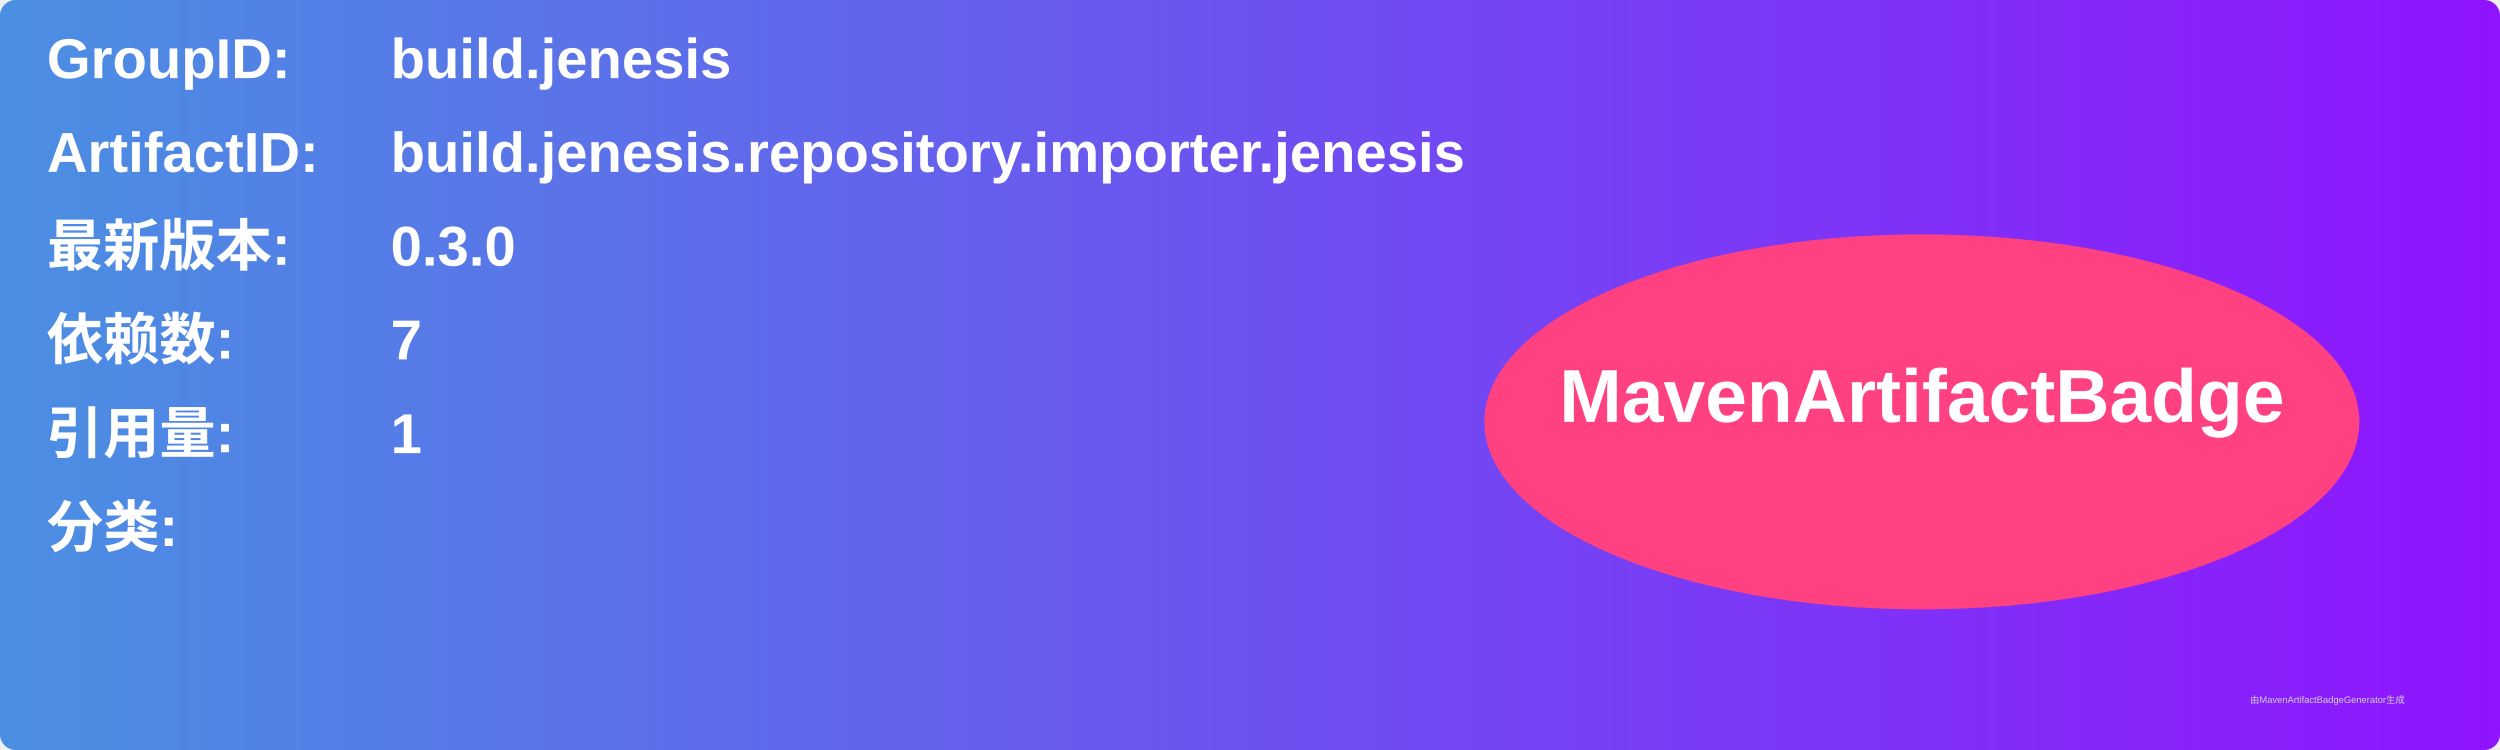
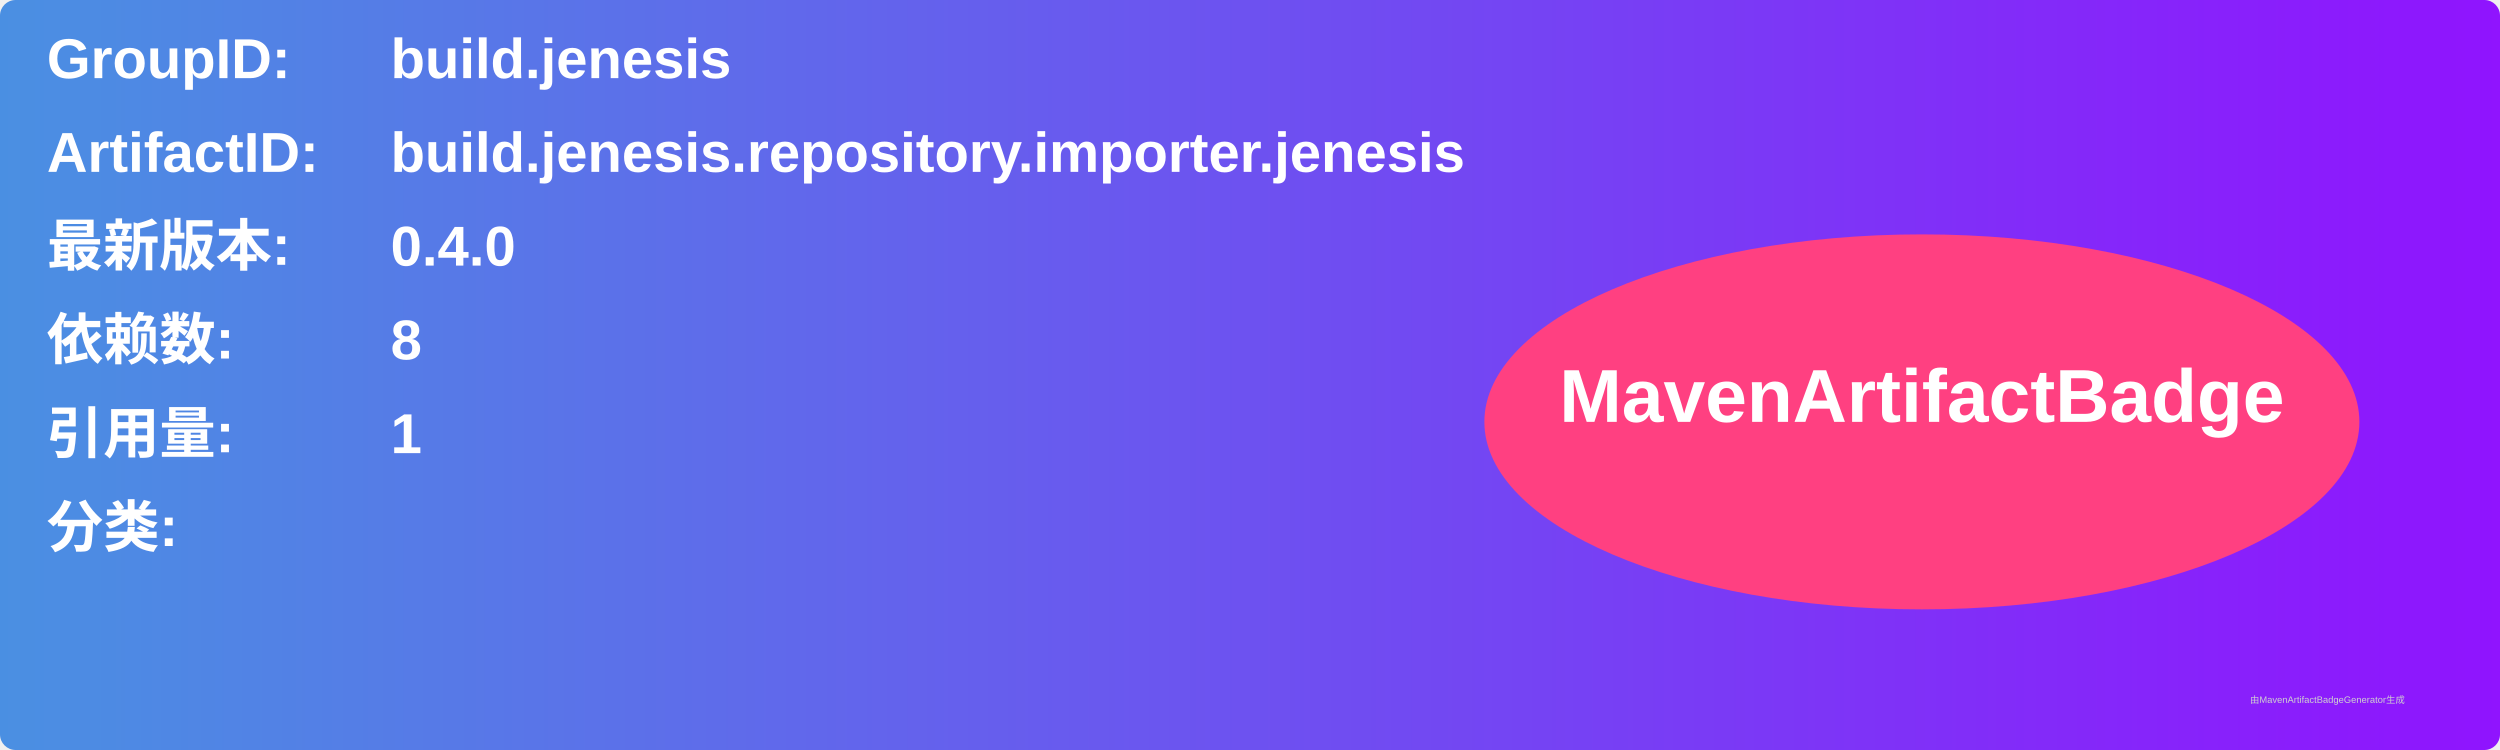
<svg xmlns="http://www.w3.org/2000/svg" width="800" height="240" viewBox="0 0 800 240">
  <linearGradient id="grad" x1="0%" y1="0%" x2="100%" y2="0%">
    <stop offset="0%" stop-color="#4a90e2" />
    <stop offset="100%" stop-color="#9013fe" />
  </linearGradient>
  <rect width="100%" height="100%" rx="5" ry="5" fill="url(#grad)" />
  <g transform="translate(15, 15)">
    <text x="0" y="10" font-family="Arial" font-size="18" fill="white" font-weight="bold" width="260">GroupID:</text>
    <text x="110" y="10" font-family="Arial" font-size="18" fill="white" font-weight="bold" width="460">build.jenesis</text>
    <text x="0" y="40" font-family="Arial" font-size="18" fill="white" font-weight="bold" width="260">ArtifactID:</text>
    <text x="110" y="40" font-family="Arial" font-size="18" fill="white" font-weight="bold" width="460">build.jenesis.repository.importer.jenesis</text>
    <text x="0" y="70" font-family="Arial" font-size="18" fill="white" font-weight="bold">最新版本:</text>
    <text x="110" y="70" font-family="Arial" font-size="18" fill="white" font-weight="bold">
-       <tspan font-weight="bold">0.3.0</tspan>
+       <tspan font-weight="bold">0.4.0</tspan>
    </text>
    <text x="0" y="100" font-family="Arial" font-size="18" fill="white" font-weight="bold">依赖数: </text>
    <text x="110" y="100" font-family="Arial" font-size="18" fill="white">
-       <tspan font-weight="bold">7</tspan>
+       <tspan font-weight="bold">8</tspan>
    </text>
    <text x="0" y="130" font-family="Arial" font-size="18" fill="white" font-weight="bold">引用量: </text>
    <text x="110" y="130" font-family="Arial" font-size="18" fill="white">
      <tspan font-weight="bold">1</tspan>
    </text>
    <text x="0" y="160" font-family="Arial" font-size="18" fill="white" font-weight="bold">分类:</text>
    <text x="10" y="190" font-family="Arial" font-size="10" fill="white">
      <tspan font-weight="bold" />
    </text>
    <ellipse cx="600" cy="120" rx="140" ry="60" fill="#ff4081" />
    <text x="600" y="120" text-anchor="middle" font-family="Arial" font-size="24" fill="white" font-weight="bold">MavenArtifactBadge</text>
  </g>
  <text x="720" y="225" font-family="Arial" font-size="3" fill="#d0d0d0">由MavenArtifactBadgeGenerator生成</text>
</svg>
